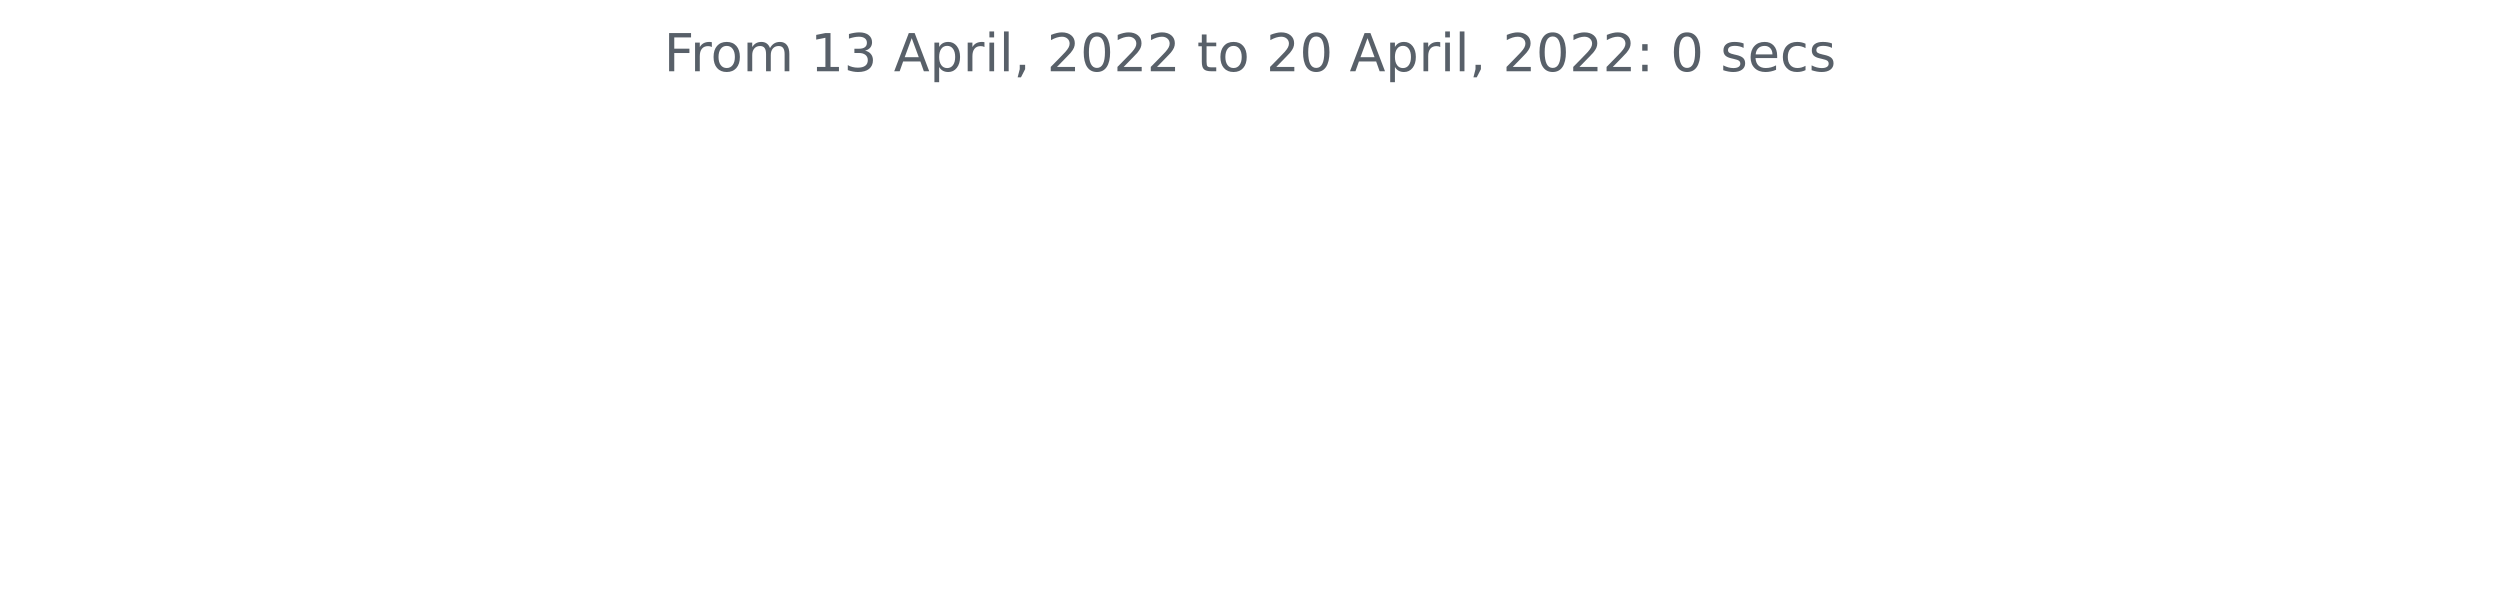
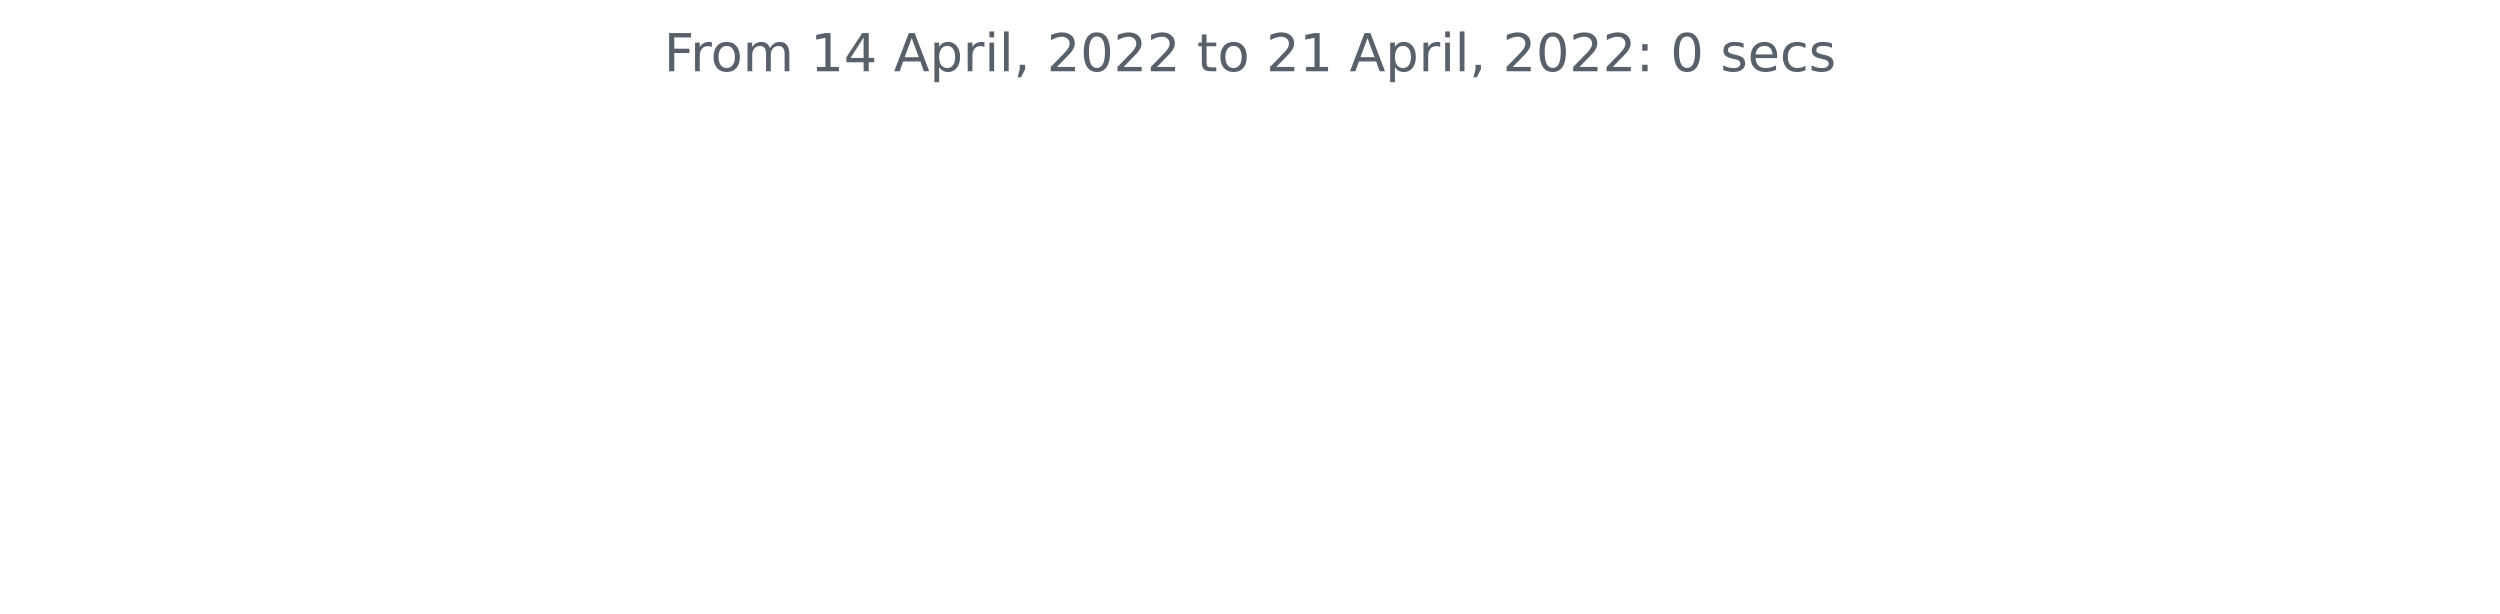
<svg xmlns="http://www.w3.org/2000/svg" xmlns:xlink="http://www.w3.org/1999/xlink" width="572.4pt" height="140.398pt" viewBox="0 0 572.4 140.398" version="1.1">
  <defs>
    <style type="text/css">*{stroke-linejoin: round; stroke-linecap: butt}</style>
  </defs>
  <g id="figure_1">
    <g id="patch_1">
      <path d="M 0 140.398  L 572.4 140.398  L 572.4 0  L 0 0  L 0 140.398  z " style="fill: none" />
    </g>
    <g id="axes_1">
      <g id="matplotlib.axis_1" />
      <g id="matplotlib.axis_2" />
      <g id="text_1">
        <g style="fill: #586069" transform="translate(152.0194 16.31812)scale(0.12 -0.12)">
          <defs>
            <path id="DejaVuSans-46" d="M 628 4666  L 3309 4666  L 3309 4134  L 1259 4134  L 1259 2759  L 3109 2759  L 3109 2228  L 1259 2228  L 1259 0  L 628 0  L 628 4666  z " transform="scale(0.015625)" />
            <path id="DejaVuSans-72" d="M 2631 2963  Q 2534 3019 2420 3045  Q 2306 3072 2169 3072  Q 1681 3072 1420 2755  Q 1159 2438 1159 1844  L 1159 0  L 581 0  L 581 3500  L 1159 3500  L 1159 2956  Q 1341 3275 1631 3429  Q 1922 3584 2338 3584  Q 2397 3584 2469 3576  Q 2541 3569 2628 3553  L 2631 2963  z " transform="scale(0.015625)" />
            <path id="DejaVuSans-6f" d="M 1959 3097  Q 1497 3097 1228 2736  Q 959 2375 959 1747  Q 959 1119 1226 758  Q 1494 397 1959 397  Q 2419 397 2687 759  Q 2956 1122 2956 1747  Q 2956 2369 2687 2733  Q 2419 3097 1959 3097  z M 1959 3584  Q 2709 3584 3137 3096  Q 3566 2609 3566 1747  Q 3566 888 3137 398  Q 2709 -91 1959 -91  Q 1206 -91 779 398  Q 353 888 353 1747  Q 353 2609 779 3096  Q 1206 3584 1959 3584  z " transform="scale(0.015625)" />
            <path id="DejaVuSans-6d" d="M 3328 2828  Q 3544 3216 3844 3400  Q 4144 3584 4550 3584  Q 5097 3584 5394 3201  Q 5691 2819 5691 2113  L 5691 0  L 5113 0  L 5113 2094  Q 5113 2597 4934 2840  Q 4756 3084 4391 3084  Q 3944 3084 3684 2787  Q 3425 2491 3425 1978  L 3425 0  L 2847 0  L 2847 2094  Q 2847 2600 2669 2842  Q 2491 3084 2119 3084  Q 1678 3084 1418 2786  Q 1159 2488 1159 1978  L 1159 0  L 581 0  L 581 3500  L 1159 3500  L 1159 2956  Q 1356 3278 1631 3431  Q 1906 3584 2284 3584  Q 2666 3584 2933 3390  Q 3200 3197 3328 2828  z " transform="scale(0.015625)" />
            <path id="DejaVuSans-20" transform="scale(0.015625)" />
            <path id="DejaVuSans-31" d="M 794 531  L 1825 531  L 1825 4091  L 703 3866  L 703 4441  L 1819 4666  L 2450 4666  L 2450 531  L 3481 531  L 3481 0  L 794 0  L 794 531  z " transform="scale(0.015625)" />
-             <path id="DejaVuSans-33" d="M 2597 2516  Q 3050 2419 3304 2112  Q 3559 1806 3559 1356  Q 3559 666 3084 287  Q 2609 -91 1734 -91  Q 1441 -91 1130 -33  Q 819 25 488 141  L 488 750  Q 750 597 1062 519  Q 1375 441 1716 441  Q 2309 441 2620 675  Q 2931 909 2931 1356  Q 2931 1769 2642 2001  Q 2353 2234 1838 2234  L 1294 2234  L 1294 2753  L 1863 2753  Q 2328 2753 2575 2939  Q 2822 3125 2822 3475  Q 2822 3834 2567 4026  Q 2313 4219 1838 4219  Q 1578 4219 1281 4162  Q 984 4106 628 3988  L 628 4550  Q 988 4650 1302 4700  Q 1616 4750 1894 4750  Q 2613 4750 3031 4423  Q 3450 4097 3450 3541  Q 3450 3153 3228 2886  Q 3006 2619 2597 2516  z " transform="scale(0.015625)" />
+             <path id="DejaVuSans-34" d="M 2419 4116  L 825 1625  L 2419 1625  L 2419 4116  z M 2253 4666  L 3047 4666  L 3047 1625  L 3713 1625  L 3713 1100  L 3047 1100  L 3047 0  L 2419 0  L 2419 1100  L 313 1100  L 313 1709  L 2253 4666  z " transform="scale(0.015625)" />
            <path id="DejaVuSans-41" d="M 2188 4044  L 1331 1722  L 3047 1722  L 2188 4044  z M 1831 4666  L 2547 4666  L 4325 0  L 3669 0  L 3244 1197  L 1141 1197  L 716 0  L 50 0  L 1831 4666  z " transform="scale(0.015625)" />
            <path id="DejaVuSans-70" d="M 1159 525  L 1159 -1331  L 581 -1331  L 581 3500  L 1159 3500  L 1159 2969  Q 1341 3281 1617 3432  Q 1894 3584 2278 3584  Q 2916 3584 3314 3078  Q 3713 2572 3713 1747  Q 3713 922 3314 415  Q 2916 -91 2278 -91  Q 1894 -91 1617 61  Q 1341 213 1159 525  z M 3116 1747  Q 3116 2381 2855 2742  Q 2594 3103 2138 3103  Q 1681 3103 1420 2742  Q 1159 2381 1159 1747  Q 1159 1113 1420 752  Q 1681 391 2138 391  Q 2594 391 2855 752  Q 3116 1113 3116 1747  z " transform="scale(0.015625)" />
            <path id="DejaVuSans-69" d="M 603 3500  L 1178 3500  L 1178 0  L 603 0  L 603 3500  z M 603 4863  L 1178 4863  L 1178 4134  L 603 4134  L 603 4863  z " transform="scale(0.015625)" />
            <path id="DejaVuSans-6c" d="M 603 4863  L 1178 4863  L 1178 0  L 603 0  L 603 4863  z " transform="scale(0.015625)" />
            <path id="DejaVuSans-2c" d="M 750 794  L 1409 794  L 1409 256  L 897 -744  L 494 -744  L 750 256  L 750 794  z " transform="scale(0.015625)" />
            <path id="DejaVuSans-32" d="M 1228 531  L 3431 531  L 3431 0  L 469 0  L 469 531  Q 828 903 1448 1529  Q 2069 2156 2228 2338  Q 2531 2678 2651 2914  Q 2772 3150 2772 3378  Q 2772 3750 2511 3984  Q 2250 4219 1831 4219  Q 1534 4219 1204 4116  Q 875 4013 500 3803  L 500 4441  Q 881 4594 1212 4672  Q 1544 4750 1819 4750  Q 2544 4750 2975 4387  Q 3406 4025 3406 3419  Q 3406 3131 3298 2873  Q 3191 2616 2906 2266  Q 2828 2175 2409 1742  Q 1991 1309 1228 531  z " transform="scale(0.015625)" />
            <path id="DejaVuSans-30" d="M 2034 4250  Q 1547 4250 1301 3770  Q 1056 3291 1056 2328  Q 1056 1369 1301 889  Q 1547 409 2034 409  Q 2525 409 2770 889  Q 3016 1369 3016 2328  Q 3016 3291 2770 3770  Q 2525 4250 2034 4250  z M 2034 4750  Q 2819 4750 3233 4129  Q 3647 3509 3647 2328  Q 3647 1150 3233 529  Q 2819 -91 2034 -91  Q 1250 -91 836 529  Q 422 1150 422 2328  Q 422 3509 836 4129  Q 1250 4750 2034 4750  z " transform="scale(0.015625)" />
            <path id="DejaVuSans-74" d="M 1172 4494  L 1172 3500  L 2356 3500  L 2356 3053  L 1172 3053  L 1172 1153  Q 1172 725 1289 603  Q 1406 481 1766 481  L 2356 481  L 2356 0  L 1766 0  Q 1100 0 847 248  Q 594 497 594 1153  L 594 3053  L 172 3053  L 172 3500  L 594 3500  L 594 4494  L 1172 4494  z " transform="scale(0.015625)" />
            <path id="DejaVuSans-3a" d="M 750 794  L 1409 794  L 1409 0  L 750 0  L 750 794  z M 750 3309  L 1409 3309  L 1409 2516  L 750 2516  L 750 3309  z " transform="scale(0.015625)" />
            <path id="DejaVuSans-73" d="M 2834 3397  L 2834 2853  Q 2591 2978 2328 3040  Q 2066 3103 1784 3103  Q 1356 3103 1142 2972  Q 928 2841 928 2578  Q 928 2378 1081 2264  Q 1234 2150 1697 2047  L 1894 2003  Q 2506 1872 2764 1633  Q 3022 1394 3022 966  Q 3022 478 2636 193  Q 2250 -91 1575 -91  Q 1294 -91 989 -36  Q 684 19 347 128  L 347 722  Q 666 556 975 473  Q 1284 391 1588 391  Q 1994 391 2212 530  Q 2431 669 2431 922  Q 2431 1156 2273 1281  Q 2116 1406 1581 1522  L 1381 1569  Q 847 1681 609 1914  Q 372 2147 372 2553  Q 372 3047 722 3315  Q 1072 3584 1716 3584  Q 2034 3584 2315 3537  Q 2597 3491 2834 3397  z " transform="scale(0.015625)" />
            <path id="DejaVuSans-65" d="M 3597 1894  L 3597 1613  L 953 1613  Q 991 1019 1311 708  Q 1631 397 2203 397  Q 2534 397 2845 478  Q 3156 559 3463 722  L 3463 178  Q 3153 47 2828 -22  Q 2503 -91 2169 -91  Q 1331 -91 842 396  Q 353 884 353 1716  Q 353 2575 817 3079  Q 1281 3584 2069 3584  Q 2775 3584 3186 3129  Q 3597 2675 3597 1894  z M 3022 2063  Q 3016 2534 2758 2815  Q 2500 3097 2075 3097  Q 1594 3097 1305 2825  Q 1016 2553 972 2059  L 3022 2063  z " transform="scale(0.015625)" />
            <path id="DejaVuSans-63" d="M 3122 3366  L 3122 2828  Q 2878 2963 2633 3030  Q 2388 3097 2138 3097  Q 1578 3097 1268 2742  Q 959 2388 959 1747  Q 959 1106 1268 751  Q 1578 397 2138 397  Q 2388 397 2633 464  Q 2878 531 3122 666  L 3122 134  Q 2881 22 2623 -34  Q 2366 -91 2075 -91  Q 1284 -91 818 406  Q 353 903 353 1747  Q 353 2603 823 3093  Q 1294 3584 2113 3584  Q 2378 3584 2631 3529  Q 2884 3475 3122 3366  z " transform="scale(0.015625)" />
          </defs>
          <use xlink:href="#DejaVuSans-46" />
          <use xlink:href="#DejaVuSans-72" x="50.27" />
          <use xlink:href="#DejaVuSans-6f" x="89.133" />
          <use xlink:href="#DejaVuSans-6d" x="150.314" />
          <use xlink:href="#DejaVuSans-20" x="247.727" />
          <use xlink:href="#DejaVuSans-31" x="279.514" />
-           <use xlink:href="#DejaVuSans-33" x="343.137" />
+           <use xlink:href="#DejaVuSans-34" x="343.137" />
          <use xlink:href="#DejaVuSans-20" x="406.76" />
          <use xlink:href="#DejaVuSans-41" x="438.547" />
          <use xlink:href="#DejaVuSans-70" x="506.955" />
          <use xlink:href="#DejaVuSans-72" x="570.432" />
          <use xlink:href="#DejaVuSans-69" x="611.545" />
          <use xlink:href="#DejaVuSans-6c" x="639.328" />
          <use xlink:href="#DejaVuSans-2c" x="667.111" />
          <use xlink:href="#DejaVuSans-20" x="698.898" />
          <use xlink:href="#DejaVuSans-32" x="730.686" />
          <use xlink:href="#DejaVuSans-30" x="794.309" />
          <use xlink:href="#DejaVuSans-32" x="857.932" />
          <use xlink:href="#DejaVuSans-32" x="921.555" />
          <use xlink:href="#DejaVuSans-20" x="985.178" />
          <use xlink:href="#DejaVuSans-74" x="1016.965" />
          <use xlink:href="#DejaVuSans-6f" x="1056.174" />
          <use xlink:href="#DejaVuSans-20" x="1117.355" />
          <use xlink:href="#DejaVuSans-32" x="1149.143" />
-           <use xlink:href="#DejaVuSans-30" x="1212.766" />
+           <use xlink:href="#DejaVuSans-31" x="1212.766" />
          <use xlink:href="#DejaVuSans-20" x="1276.389" />
          <use xlink:href="#DejaVuSans-41" x="1308.176" />
          <use xlink:href="#DejaVuSans-70" x="1376.584" />
          <use xlink:href="#DejaVuSans-72" x="1440.061" />
          <use xlink:href="#DejaVuSans-69" x="1481.174" />
          <use xlink:href="#DejaVuSans-6c" x="1508.957" />
          <use xlink:href="#DejaVuSans-2c" x="1536.74" />
          <use xlink:href="#DejaVuSans-20" x="1568.527" />
          <use xlink:href="#DejaVuSans-32" x="1600.314" />
          <use xlink:href="#DejaVuSans-30" x="1663.938" />
          <use xlink:href="#DejaVuSans-32" x="1727.561" />
          <use xlink:href="#DejaVuSans-32" x="1791.184" />
          <use xlink:href="#DejaVuSans-3a" x="1854.807" />
          <use xlink:href="#DejaVuSans-20" x="1888.498" />
          <use xlink:href="#DejaVuSans-30" x="1920.285" />
          <use xlink:href="#DejaVuSans-20" x="1983.908" />
          <use xlink:href="#DejaVuSans-73" x="2015.695" />
          <use xlink:href="#DejaVuSans-65" x="2067.795" />
          <use xlink:href="#DejaVuSans-63" x="2129.318" />
          <use xlink:href="#DejaVuSans-73" x="2184.299" />
        </g>
      </g>
    </g>
  </g>
</svg>
